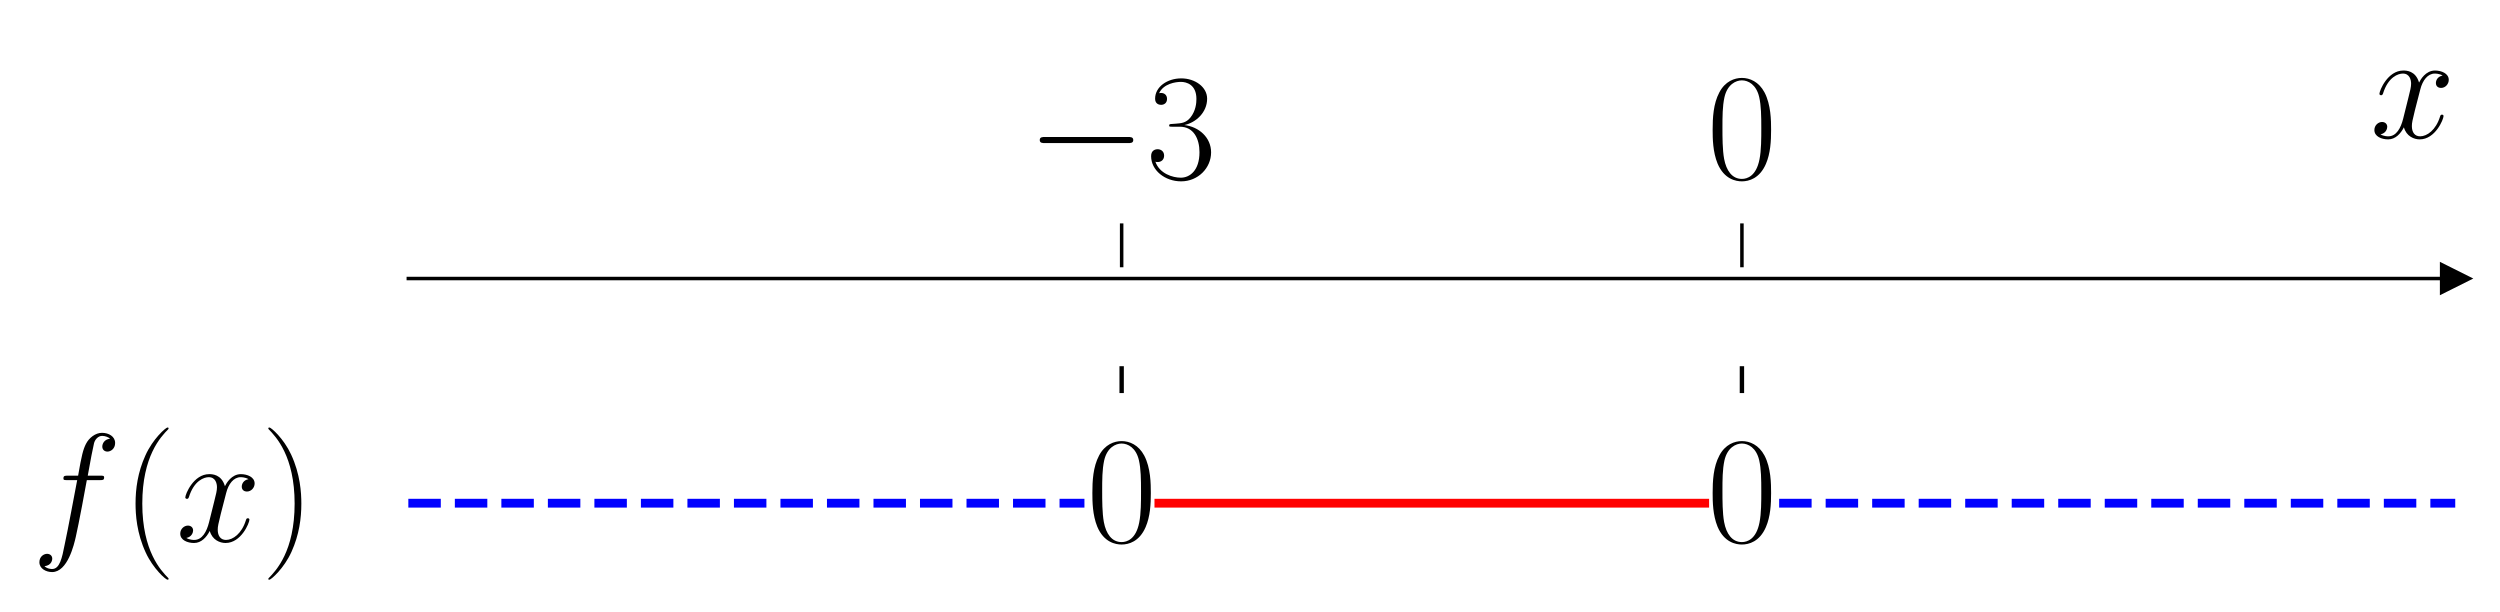
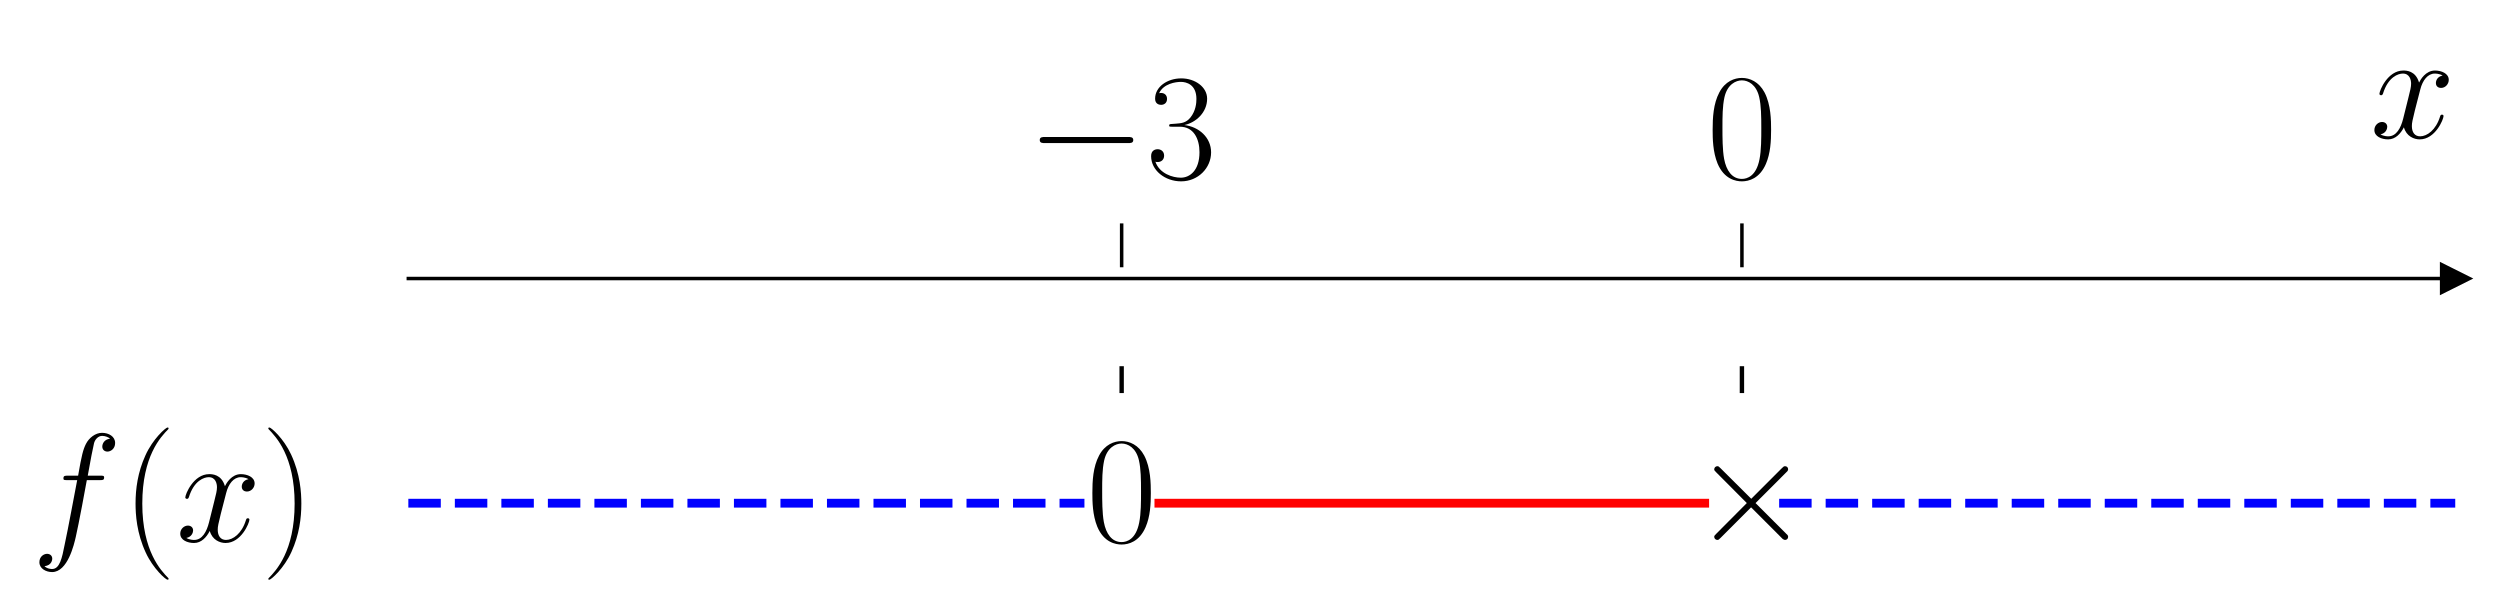
<svg xmlns="http://www.w3.org/2000/svg" xmlns:xlink="http://www.w3.org/1999/xlink" width="569.712pt" height="139.28pt" viewBox="0 0 569.712 139.28" version="1.1">
  <defs>
    <style type="text/css">*{stroke-linejoin: round; stroke-linecap: butt}</style>
  </defs>
  <g id="figure_1">
    <g id="patch_1">
      <path d="M 0 139.28  L 569.712 139.28  L 569.712 0  L 0 0  L 0 139.28  z " style="fill: none" />
    </g>
    <g id="axes_1">
      <g id="patch_2">
        <path d="M 93.053 117.236  L 559.512 117.236  L 559.512 60.912  L 93.053 60.912  L 93.053 117.236  z " style="fill: none" />
      </g>
      <g id="matplotlib.axis_1">
        <g id="xtick_1">
          <g id="line2d_1">
            <defs>
-               <path id="mee2a06a3a7" d="M 0 0  L 0 -10  " style="stroke: #000000; stroke-width: 0.8" />
+               <path id="m31b363cb39" d="M 0 0  L 0 -10  " style="stroke: #000000; stroke-width: 0.8" />
            </defs>
            <g>
-               <use xlink:href="#mee2a06a3a7" x="255.607" y="60.912" style="stroke: #000000; stroke-width: 0.8" />
+               <use xlink:href="#m31b363cb39" x="255.607" y="60.912" style="stroke: #000000; stroke-width: 0.8" />
            </g>
          </g>
          <g id="text_1">
            <g transform="translate(234.0508 40.6295) scale(0.35 -0.35)">
              <defs>
                <path id="CMSY10-0" d="M 4218 1472  C 4326 1472 4442 1472 4442 1600  C 4442 1728 4326 1728 4218 1728  L 755 1728  C 646 1728 531 1728 531 1600  C 531 1472 646 1472 755 1472  L 4218 1472  z " transform="scale(0.015625)" />
                <path id="CMR17-33" d="M 1414 2157  C 1984 2157 2234 1662 2234 1090  C 2234 320 1824 25 1453 25  C 1114 25 563 194 390 693  C 422 680 454 680 486 680  C 640 680 755 782 755 948  C 755 1133 614 1216 486 1216  C 378 1216 211 1165 211 926  C 211 335 787 -128 1466 -128  C 2176 -128 2720 430 2720 1085  C 2720 1707 2208 2157 1600 2227  C 2086 2328 2554 2756 2554 3329  C 2554 3820 2048 4179 1472 4179  C 890 4179 378 3829 378 3329  C 378 3110 544 3072 627 3072  C 762 3072 877 3155 877 3321  C 877 3486 762 3569 627 3569  C 602 3569 570 3569 544 3557  C 730 3959 1235 4032 1459 4032  C 1683 4032 2106 3925 2106 3320  C 2106 3143 2080 2828 1862 2550  C 1670 2304 1453 2304 1242 2284  C 1210 2284 1062 2269 1037 2269  C 992 2263 966 2257 966 2208  C 966 2163 973 2157 1101 2157  L 1414 2157  z " transform="scale(0.015625)" />
              </defs>
              <use xlink:href="#CMSY10-0" transform="scale(0.996264)" />
              <use xlink:href="#CMR17-33" transform="translate(77.48747 0) scale(0.996264)" />
            </g>
          </g>
        </g>
        <g id="xtick_2">
          <g id="line2d_2">
            <g>
-               <use xlink:href="#mee2a06a3a7" x="396.958" y="60.912" style="stroke: #000000; stroke-width: 0.8" />
+               <use xlink:href="#m31b363cb39" x="396.958" y="60.912" style="stroke: #000000; stroke-width: 0.8" />
            </g>
          </g>
          <g id="text_2">
            <g transform="translate(388.9622 40.6295) scale(0.35 -0.35)">
              <defs>
                <path id="CMR17-30" d="M 2688 2025  C 2688 2416 2682 3080 2413 3591  C 2176 4039 1798 4198 1466 4198  C 1158 4198 768 4058 525 3597  C 269 3118 243 2524 243 2025  C 243 1661 250 1106 448 619  C 723 -39 1216 -128 1466 -128  C 1760 -128 2208 -7 2470 600  C 2662 1042 2688 1559 2688 2025  z M 1466 -26  C 1056 -26 813 325 723 812  C 653 1188 653 1738 653 2096  C 653 2588 653 2997 736 3387  C 858 3929 1216 4096 1466 4096  C 1728 4096 2067 3923 2189 3400  C 2272 3036 2278 2607 2278 2096  C 2278 1680 2278 1169 2202 792  C 2067 95 1690 -26 1466 -26  z " transform="scale(0.015625)" />
              </defs>
              <use xlink:href="#CMR17-30" transform="scale(0.996264)" />
            </g>
          </g>
        </g>
        <g id="text_3">
          <g transform="translate(540.1098 31.41475) scale(0.35 -0.35)">
            <defs>
              <path id="CMMI12-78" d="M 3034 2606  C 2829 2567 2752 2414 2752 2293  C 2752 2139 2874 2088 2963 2088  C 3155 2088 3290 2254 3290 2427  C 3290 2695 2982 2816 2714 2816  C 2323 2816 2106 2433 2048 2312  C 1901 2816 1504 2816 1389 2816  C 736 2816 390 1980 390 1839  C 390 1814 416 1782 461 1782  C 512 1782 525 1820 538 1846  C 755 2555 1184 2689 1370 2689  C 1658 2689 1715 2420 1715 2267  C 1715 2127 1677 1980 1600 1673  L 1382 798  C 1286 415 1101 64 762 64  C 730 64 570 64 435 147  C 666 192 717 383 717 460  C 717 588 621 664 499 664  C 346 664 179 530 179 326  C 179 57 480 -64 755 -64  C 1062 -64 1280 179 1414 441  C 1517 64 1837 -64 2074 -64  C 2726 -64 3072 773 3072 913  C 3072 945 3046 971 3008 971  C 2950 971 2944 939 2925 888  C 2752 326 2381 64 2093 64  C 1869 64 1747 230 1747 492  C 1747 632 1773 734 1875 1156  L 2099 2024  C 2195 2408 2413 2689 2707 2689  C 2720 2689 2899 2689 3034 2606  z " transform="scale(0.015625)" />
            </defs>
            <use xlink:href="#CMMI12-78" transform="scale(0.996264)" />
          </g>
        </g>
      </g>
      <g id="matplotlib.axis_2" />
      <g id="line2d_3">
        <defs>
-           <path id="mb95e032447" d="M 3 0  L -3 -3  L -3 3  z " style="stroke: #000000; stroke-linejoin: miter" />
+           <path id="m2463d23877" d="M 3 0  L -3 -3  L -3 3  z " style="stroke: #000000; stroke-linejoin: miter" />
        </defs>
        <g>
-           <use xlink:href="#mb95e032447" x="559.512" y="63.472" style="stroke: #000000; stroke-linejoin: miter" />
+           <use xlink:href="#m2463d23877" x="559.512" y="63.472" style="stroke: #000000; stroke-linejoin: miter" />
        </g>
      </g>
      <g id="line2d_4">
-         <path d="M 93.053 114.675  L 247.126 114.675  " clip-path="url(#p077180d87c)" style="fill: none; stroke-dasharray: 7.4,3.2; stroke-dashoffset: 0; stroke: #0000ff; stroke-width: 2" />
+         <path d="M 93.053 114.675  L 247.126 114.675  " clip-path="url(#p5aa0d87007)" style="fill: none; stroke-dasharray: 7.4,3.2; stroke-dashoffset: 0; stroke: #0000ff; stroke-width: 2" />
      </g>
      <g id="line2d_5">
-         <path d="M 264.088 114.675  L 388.477 114.675  " clip-path="url(#p077180d87c)" style="fill: none; stroke: #ff0000; stroke-width: 2; stroke-linecap: square" />
+         <path d="M 264.088 114.675  L 388.477 114.675  " clip-path="url(#p5aa0d87007)" style="fill: none; stroke: #ff0000; stroke-width: 2; stroke-linecap: square" />
      </g>
      <g id="line2d_6">
-         <path d="M 405.439 114.675  L 559.512 114.675  " clip-path="url(#p077180d87c)" style="fill: none; stroke-dasharray: 7.4,3.2; stroke-dashoffset: 0; stroke: #0000ff; stroke-width: 2" />
+         <path d="M 405.439 114.675  L 559.512 114.675  " clip-path="url(#p5aa0d87007)" style="fill: none; stroke-dasharray: 7.4,3.2; stroke-dashoffset: 0; stroke: #0000ff; stroke-width: 2" />
      </g>
      <g id="line2d_7">
-         <path d="M 255.607 89.074  L 255.607 83.953  " clip-path="url(#p077180d87c)" style="fill: none; stroke: #000000; stroke-linecap: square" />
+         <path d="M 255.607 89.074  L 255.607 83.953  " clip-path="url(#p5aa0d87007)" style="fill: none; stroke: #000000; stroke-linecap: square" />
      </g>
      <g id="line2d_8">
-         <path d="M 396.958 89.074  L 396.958 83.953  " clip-path="url(#p077180d87c)" style="fill: none; stroke: #000000; stroke-linecap: square" />
+         <path d="M 396.958 89.074  L 396.958 83.953  " clip-path="url(#p5aa0d87007)" style="fill: none; stroke: #000000; stroke-linecap: square" />
      </g>
      <g id="patch_3">
        <path d="M 93.053 117.236  L 93.053 60.912  " style="fill: none" />
      </g>
      <g id="patch_4">
        <path d="M 559.512 117.236  L 559.512 60.912  " style="fill: none" />
      </g>
      <g id="patch_5">
        <path d="M 93.053 63.472  L 559.512 63.472  " style="fill: none; stroke: #000000; stroke-width: 0.8; stroke-linejoin: miter; stroke-linecap: square" />
      </g>
      <g id="patch_6">
        <path d="M 93.053 60.912  L 559.512 60.912  " style="fill: none" />
      </g>
      <g id="text_4">
        <g transform="translate(7.2 123.3917) scale(0.35 -0.35)">
          <defs>
            <path id="CMMI12-66" d="M 2854 2566  C 2982 2566 3034 2566 3034 2688  C 3034 2752 2982 2752 2867 2752  L 2349 2752  C 2470 3429 2560 3897 2611 4107  C 2650 4265 2784 4416 2950 4416  C 3085 4416 3219 4358 3283 4298  C 3034 4272 2957 4082 2957 3969  C 2957 3837 3053 3759 3174 3759  C 3302 3759 3494 3870 3494 4119  C 3494 4393 3226 4544 2944 4544  C 2669 4544 2400 4334 2272 4078  C 2157 3848 2093 3611 1946 2752  L 1517 2752  C 1395 2752 1331 2752 1331 2637  C 1331 2566 1370 2566 1498 2566  L 1907 2566  C 1792 1976 1530 542 1382 -137  C 1274 -689 1178 -1152 858 -1152  C 838 -1152 653 -1152 538 -1031  C 864 -1005 864 -726 864 -720  C 864 -593 768 -517 646 -517  C 518 -517 326 -625 326 -867  C 326 -1140 608 -1280 858 -1280  C 1510 -1280 1779 -118 1850 199  C 1965 688 2278 2376 2310 2566  L 2854 2566  z " transform="scale(0.015625)" />
            <path id="CMR17-28" d="M 1958 -1561  C 1958 -1555 1958 -1542 1939 -1523  C 1645 -1224 858 -407 858 1581  C 858 3569 1632 4379 1946 4697  C 1946 4704 1958 4717 1958 4736  C 1958 4755 1939 4768 1914 4768  C 1843 4768 1299 4296 986 3594  C 666 2887 576 2199 576 1588  C 576 1128 621 351 1005 -471  C 1312 -1135 1837 -1600 1914 -1600  C 1946 -1600 1958 -1587 1958 -1561  z " transform="scale(0.015625)" />
            <path id="CMR17-29" d="M 1683 1581  C 1683 2040 1638 2817 1254 3639  C 947 4303 422 4768 346 4768  C 326 4768 301 4761 301 4729  C 301 4717 307 4710 314 4697  C 621 4378 1402 3568 1402 1584  C 1402 -407 627 -1217 314 -1537  C 307 -1549 301 -1556 301 -1568  C 301 -1600 326 -1600 346 -1600  C 416 -1600 960 -1128 1274 -426  C 1594 281 1683 969 1683 1581  z " transform="scale(0.015625)" />
          </defs>
          <use xlink:href="#CMMI12-66" transform="scale(0.996264)" />
          <use xlink:href="#CMR17-28" transform="translate(58.72031 0) scale(0.996264)" />
          <use xlink:href="#CMMI12-78" transform="translate(94.00107 0) scale(0.996264)" />
          <use xlink:href="#CMR17-29" transform="translate(149.4351 0) scale(0.996264)" />
        </g>
      </g>
      <g id="text_5">
        <g transform="translate(247.6111 123.3917) scale(0.35 -0.35)">
          <use xlink:href="#CMR17-30" transform="scale(0.996264)" />
        </g>
      </g>
      <g id="text_6">
-         <g transform="translate(388.9622 123.3917) scale(0.35 -0.35)">
-           <use xlink:href="#CMR17-30" transform="scale(0.996264)" />
+         <g transform="translate(385.518 123.3917) scale(0.35 -0.35)">
+           <defs>
+             <path id="CMSY10-2" d="M 2490 1785  L 1210 3059  C 1133 3136 1120 3148 1069 3148  C 1005 3148 941 3091 941 3020  C 941 2976 954 2963 1024 2892  L 2304 1606  L 1024 320  C 954 249 941 236 941 192  C 941 121 1005 64 1069 64  C 1120 64 1133 76 1210 153  L 2483 1427  L 3808 102  C 3821 96 3866 64 3904 64  C 3981 64 4032 121 4032 192  C 4032 204 4032 230 4013 262  C 4006 275 2989 1280 2669 1606  L 3840 2777  C 3872 2816 3968 2899 4000 2937  C 4006 2950 4032 2976 4032 3020  C 4032 3091 3981 3148 3904 3148  C 3853 3148 3827 3123 3757 3052  L 2490 1785  z " transform="scale(0.015625)" />
+           </defs>
+           <use xlink:href="#CMSY10-2" transform="scale(0.996264)" />
        </g>
      </g>
    </g>
  </g>
  <defs>
-     <clipPath id="p077180d87c">
+     <clipPath id="p5aa0d87007">
      <rect x="93.053" y="60.912" width="466.459" height="56.324" />
    </clipPath>
  </defs>
</svg>
